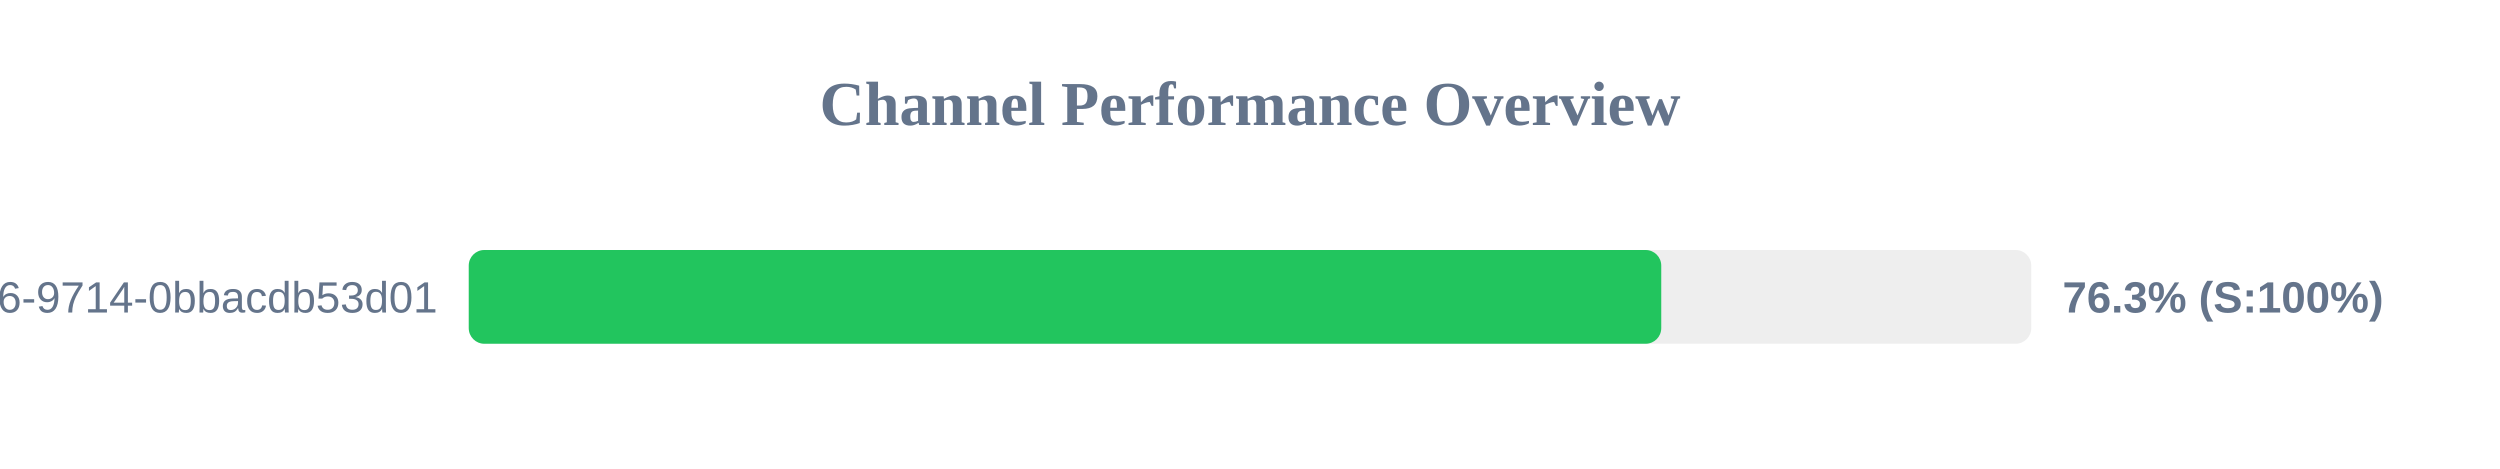
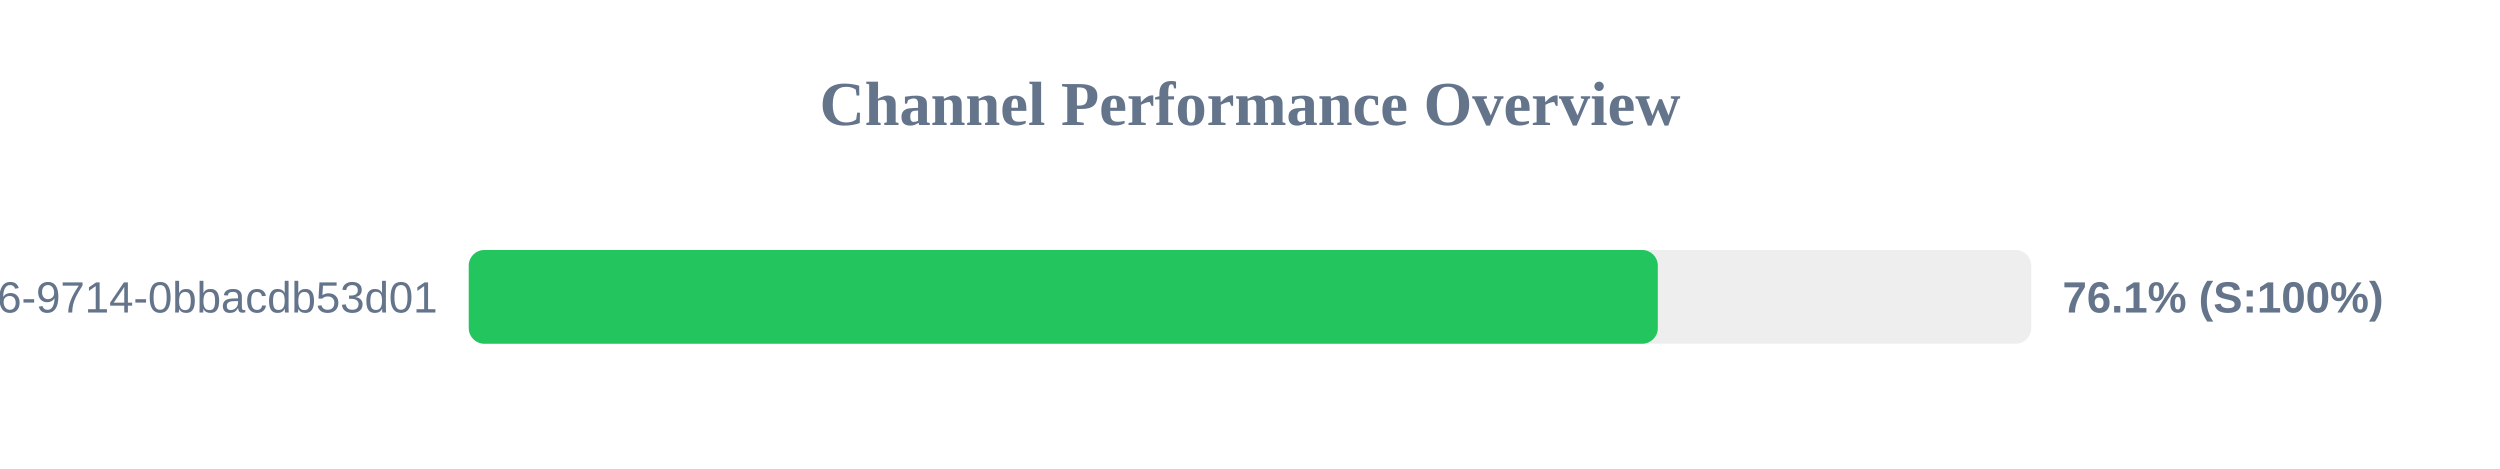
<svg xmlns="http://www.w3.org/2000/svg" width="800" height="150" version="1.1">
  <style>
        .row { font: 14px Arial; fill: #64748b; }
        .score { font: bold 14px Arial; fill: #64748b; }
    </style>
  <text x="400" y="40" text-anchor="middle" font-size="20px" font-weight="bold" fill="#64748b">Channel Performance Overview</text>
  <rect x="150" y="80" width="500" height="30" fill="#eee" rx="5" />
-   <rect x="150" y="80" width="381.6" height="30" fill="#22c55e" rx="5" />
+   <rect x="150" y="80" width="380.5" height="30" fill="#22c55e" rx="5" />
  <text x="140" y="100" text-anchor="end" class="row">?uuid=23125f6e-ec56-4c26-9714-0bbacdb53d01</text>
-   <text x="660" y="100" text-anchor="start" class="score">76.3% (S:100%)</text>
+   <text x="660" y="100" text-anchor="start" class="score">76.1% (S:100%)</text>
</svg>
